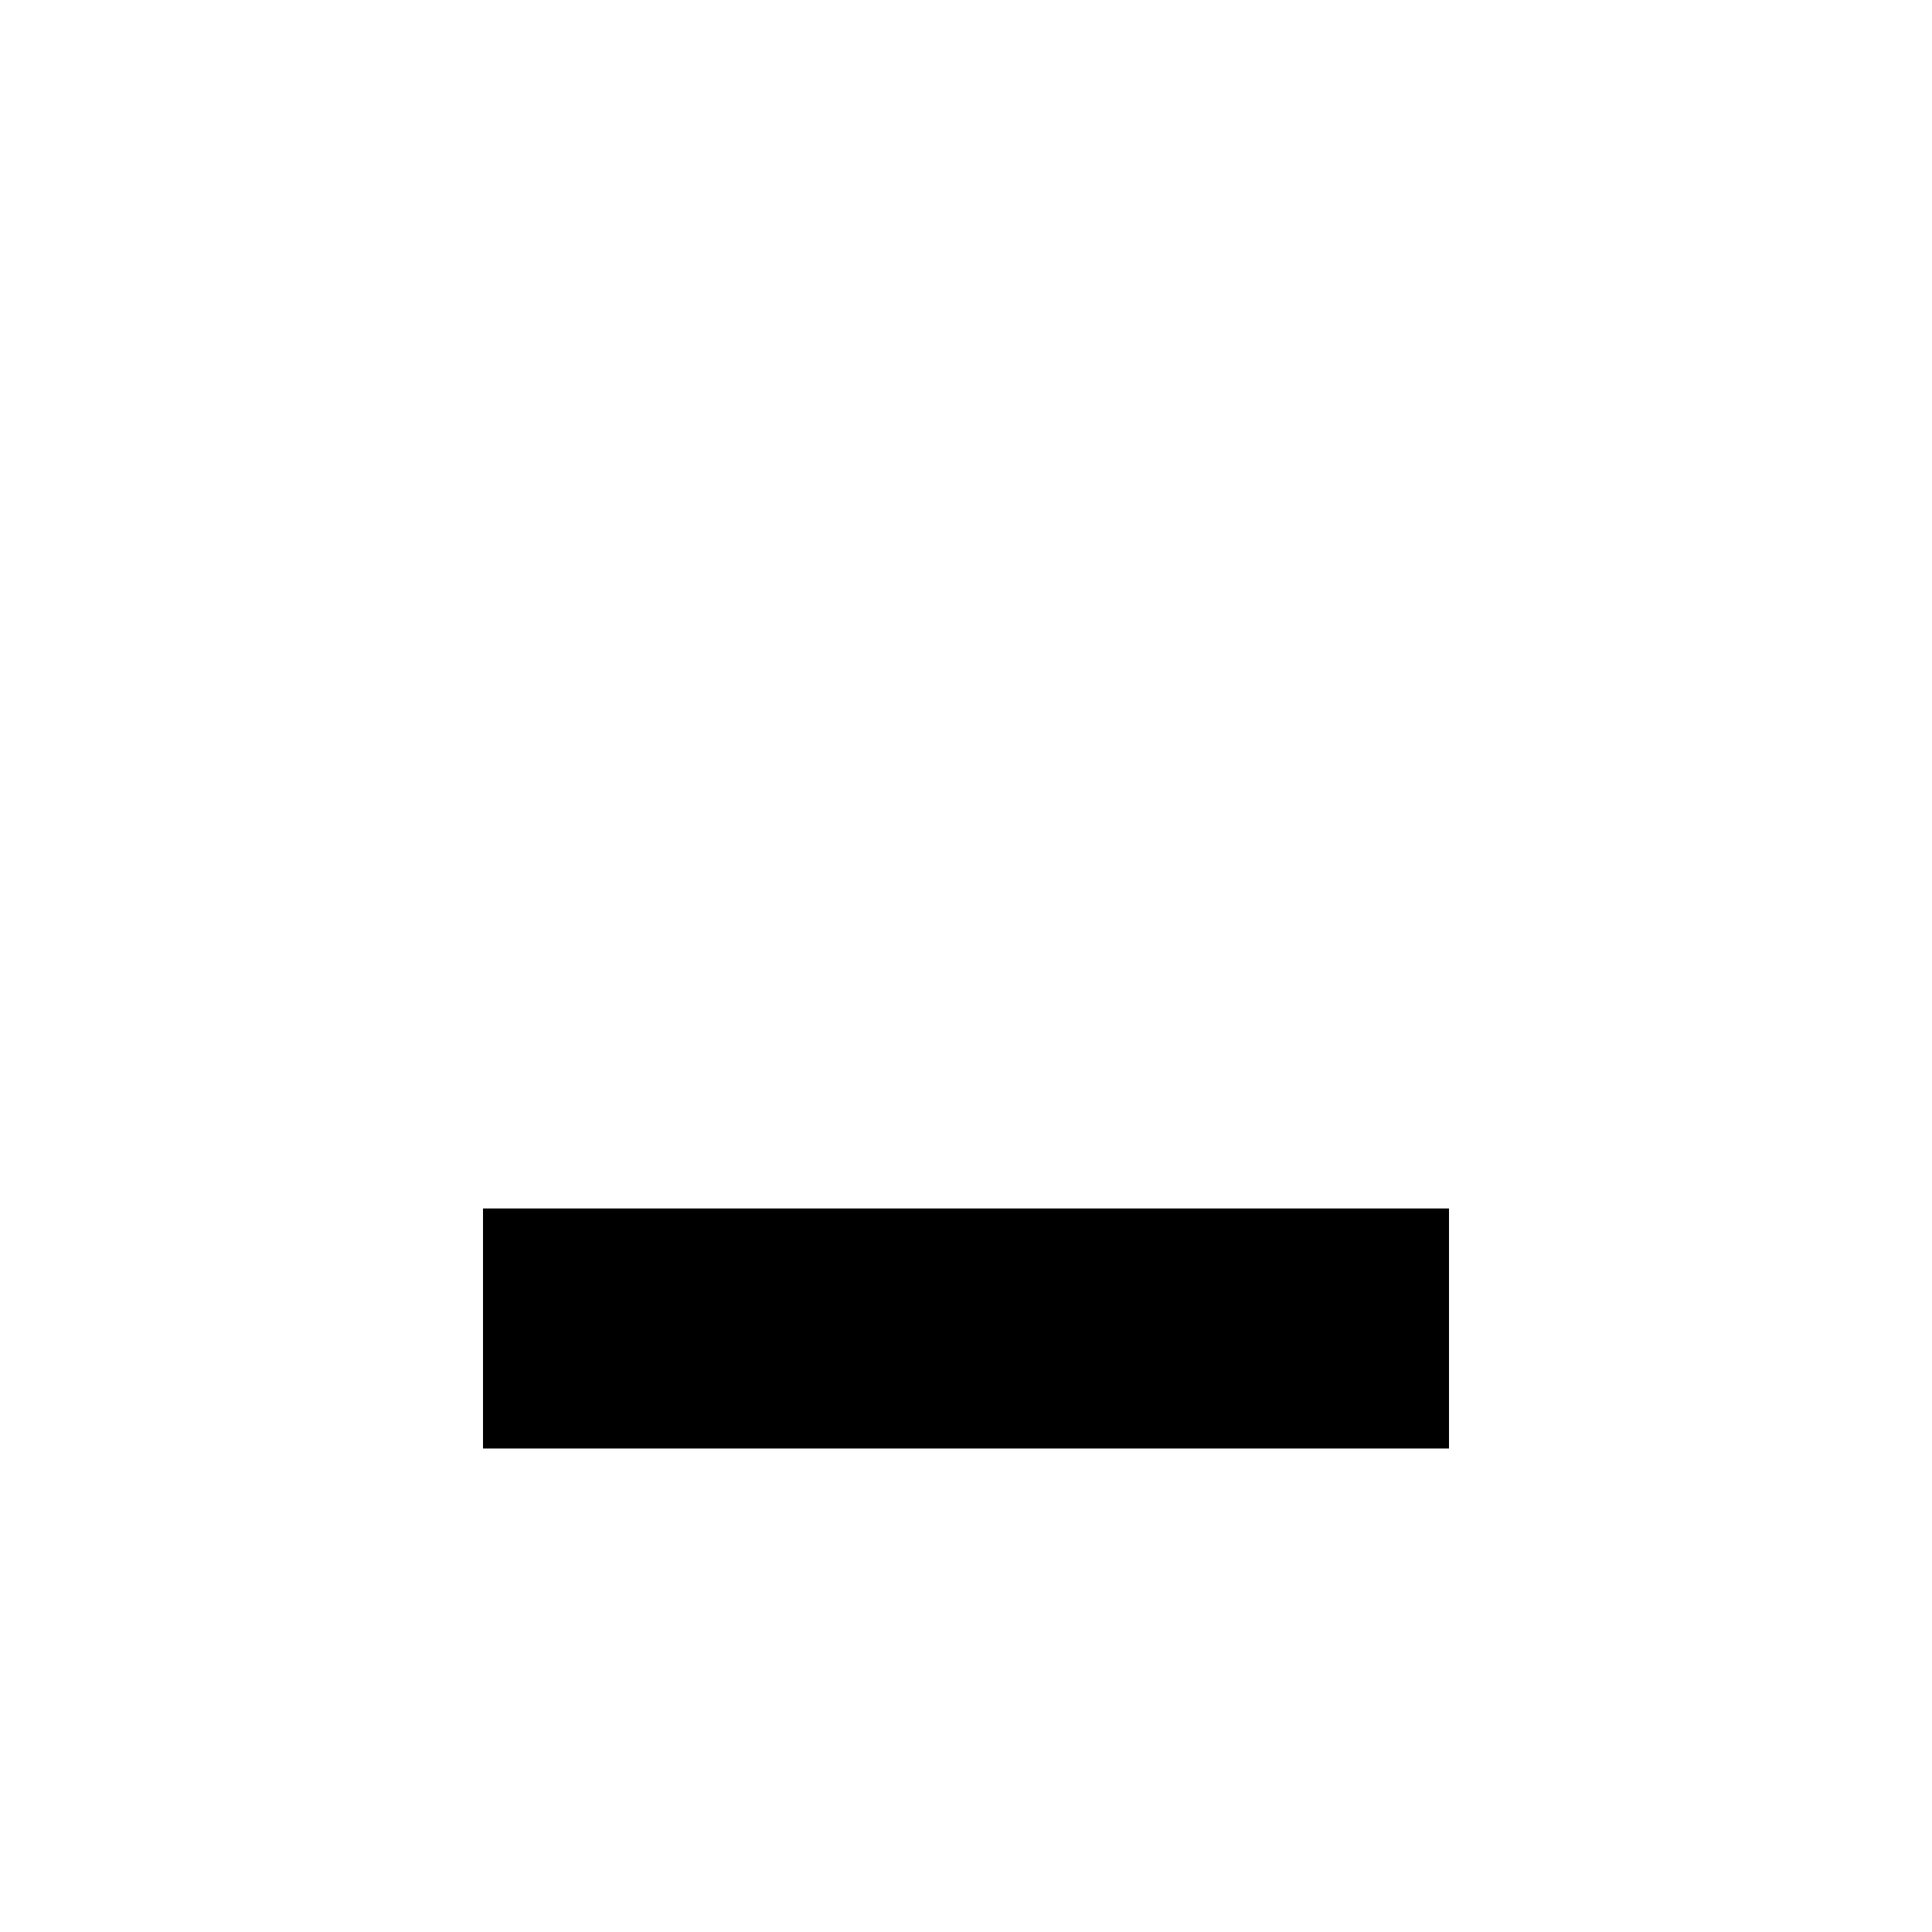
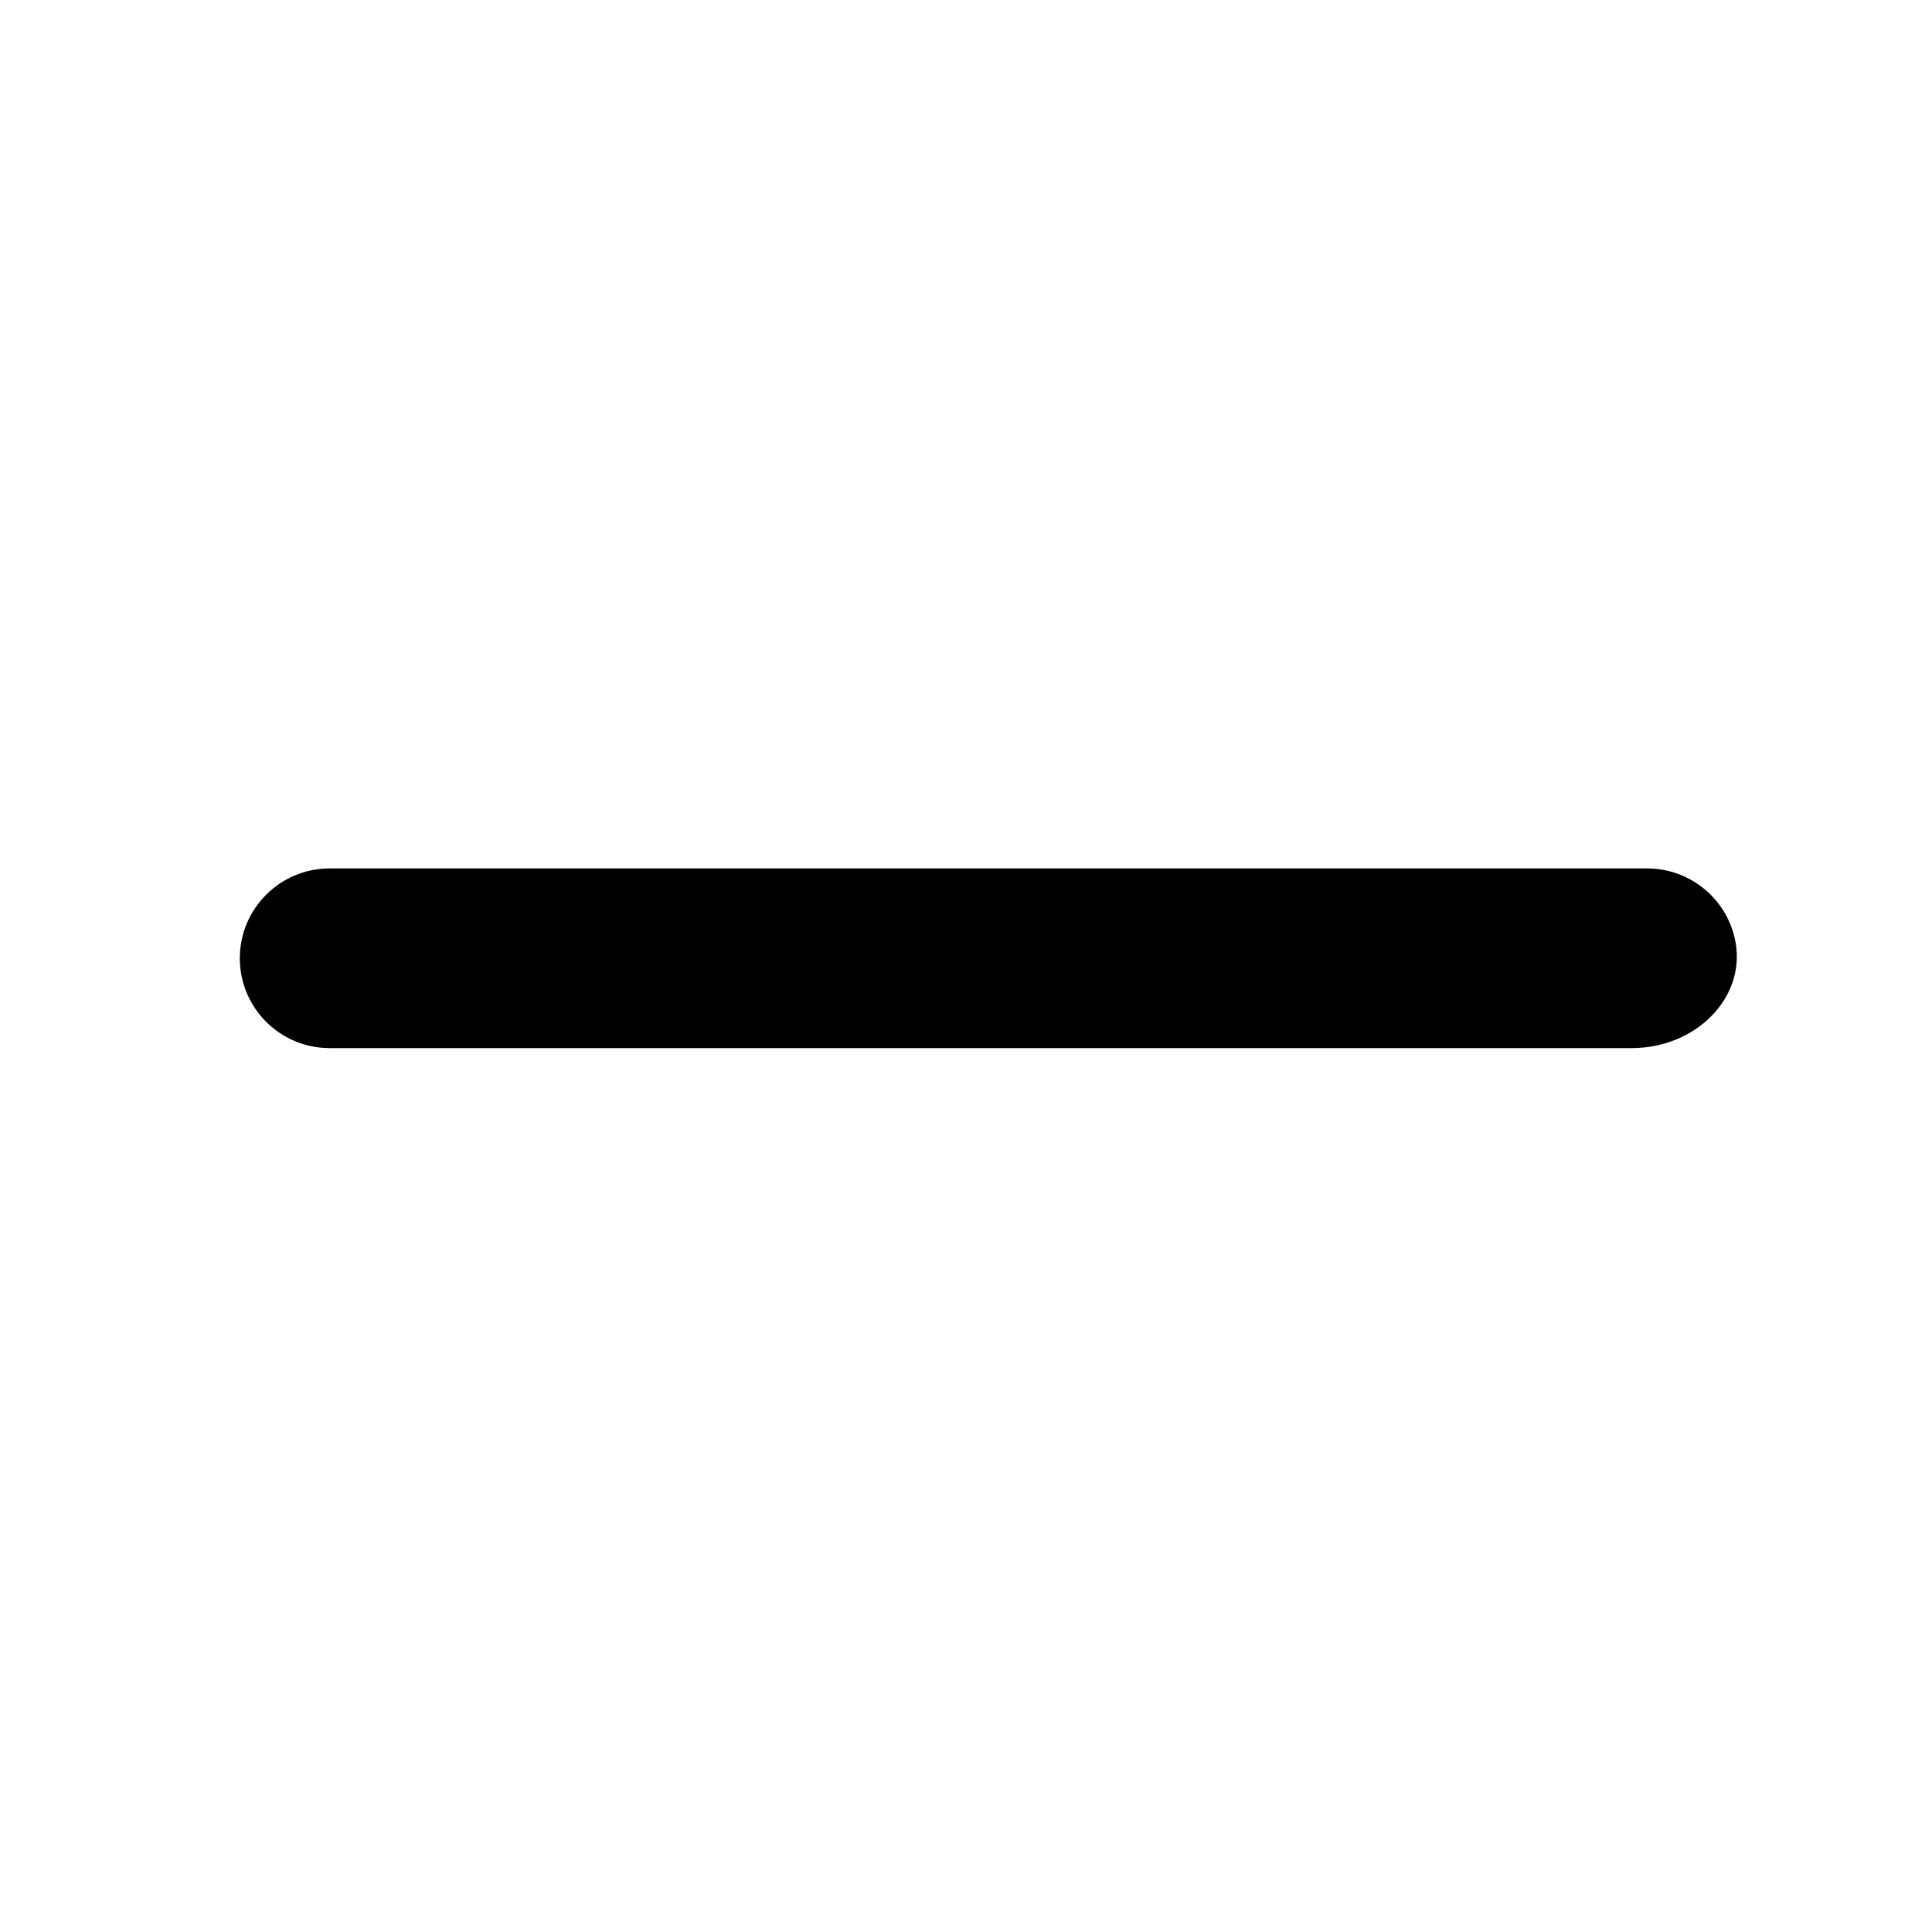
- <svg xmlns="http://www.w3.org/2000/svg" width="16px" height="16px" viewBox="0 0 16 16">
-   <path d="m4 10.008h8v1.988h-8z" />
+ <svg xmlns="http://www.w3.org/2000/svg" height="16px" viewBox="0 0 16 16" width="16px">
+   <path transform="translate(0.25 0) scale(0.062)" d="M213.9,140H40a12,12,0,0,1,0-24h176a12,12,0,0,1,11.8,9.9c1.3,7.4-5.3,14.1-13.9,14.1Z" />
</svg>
